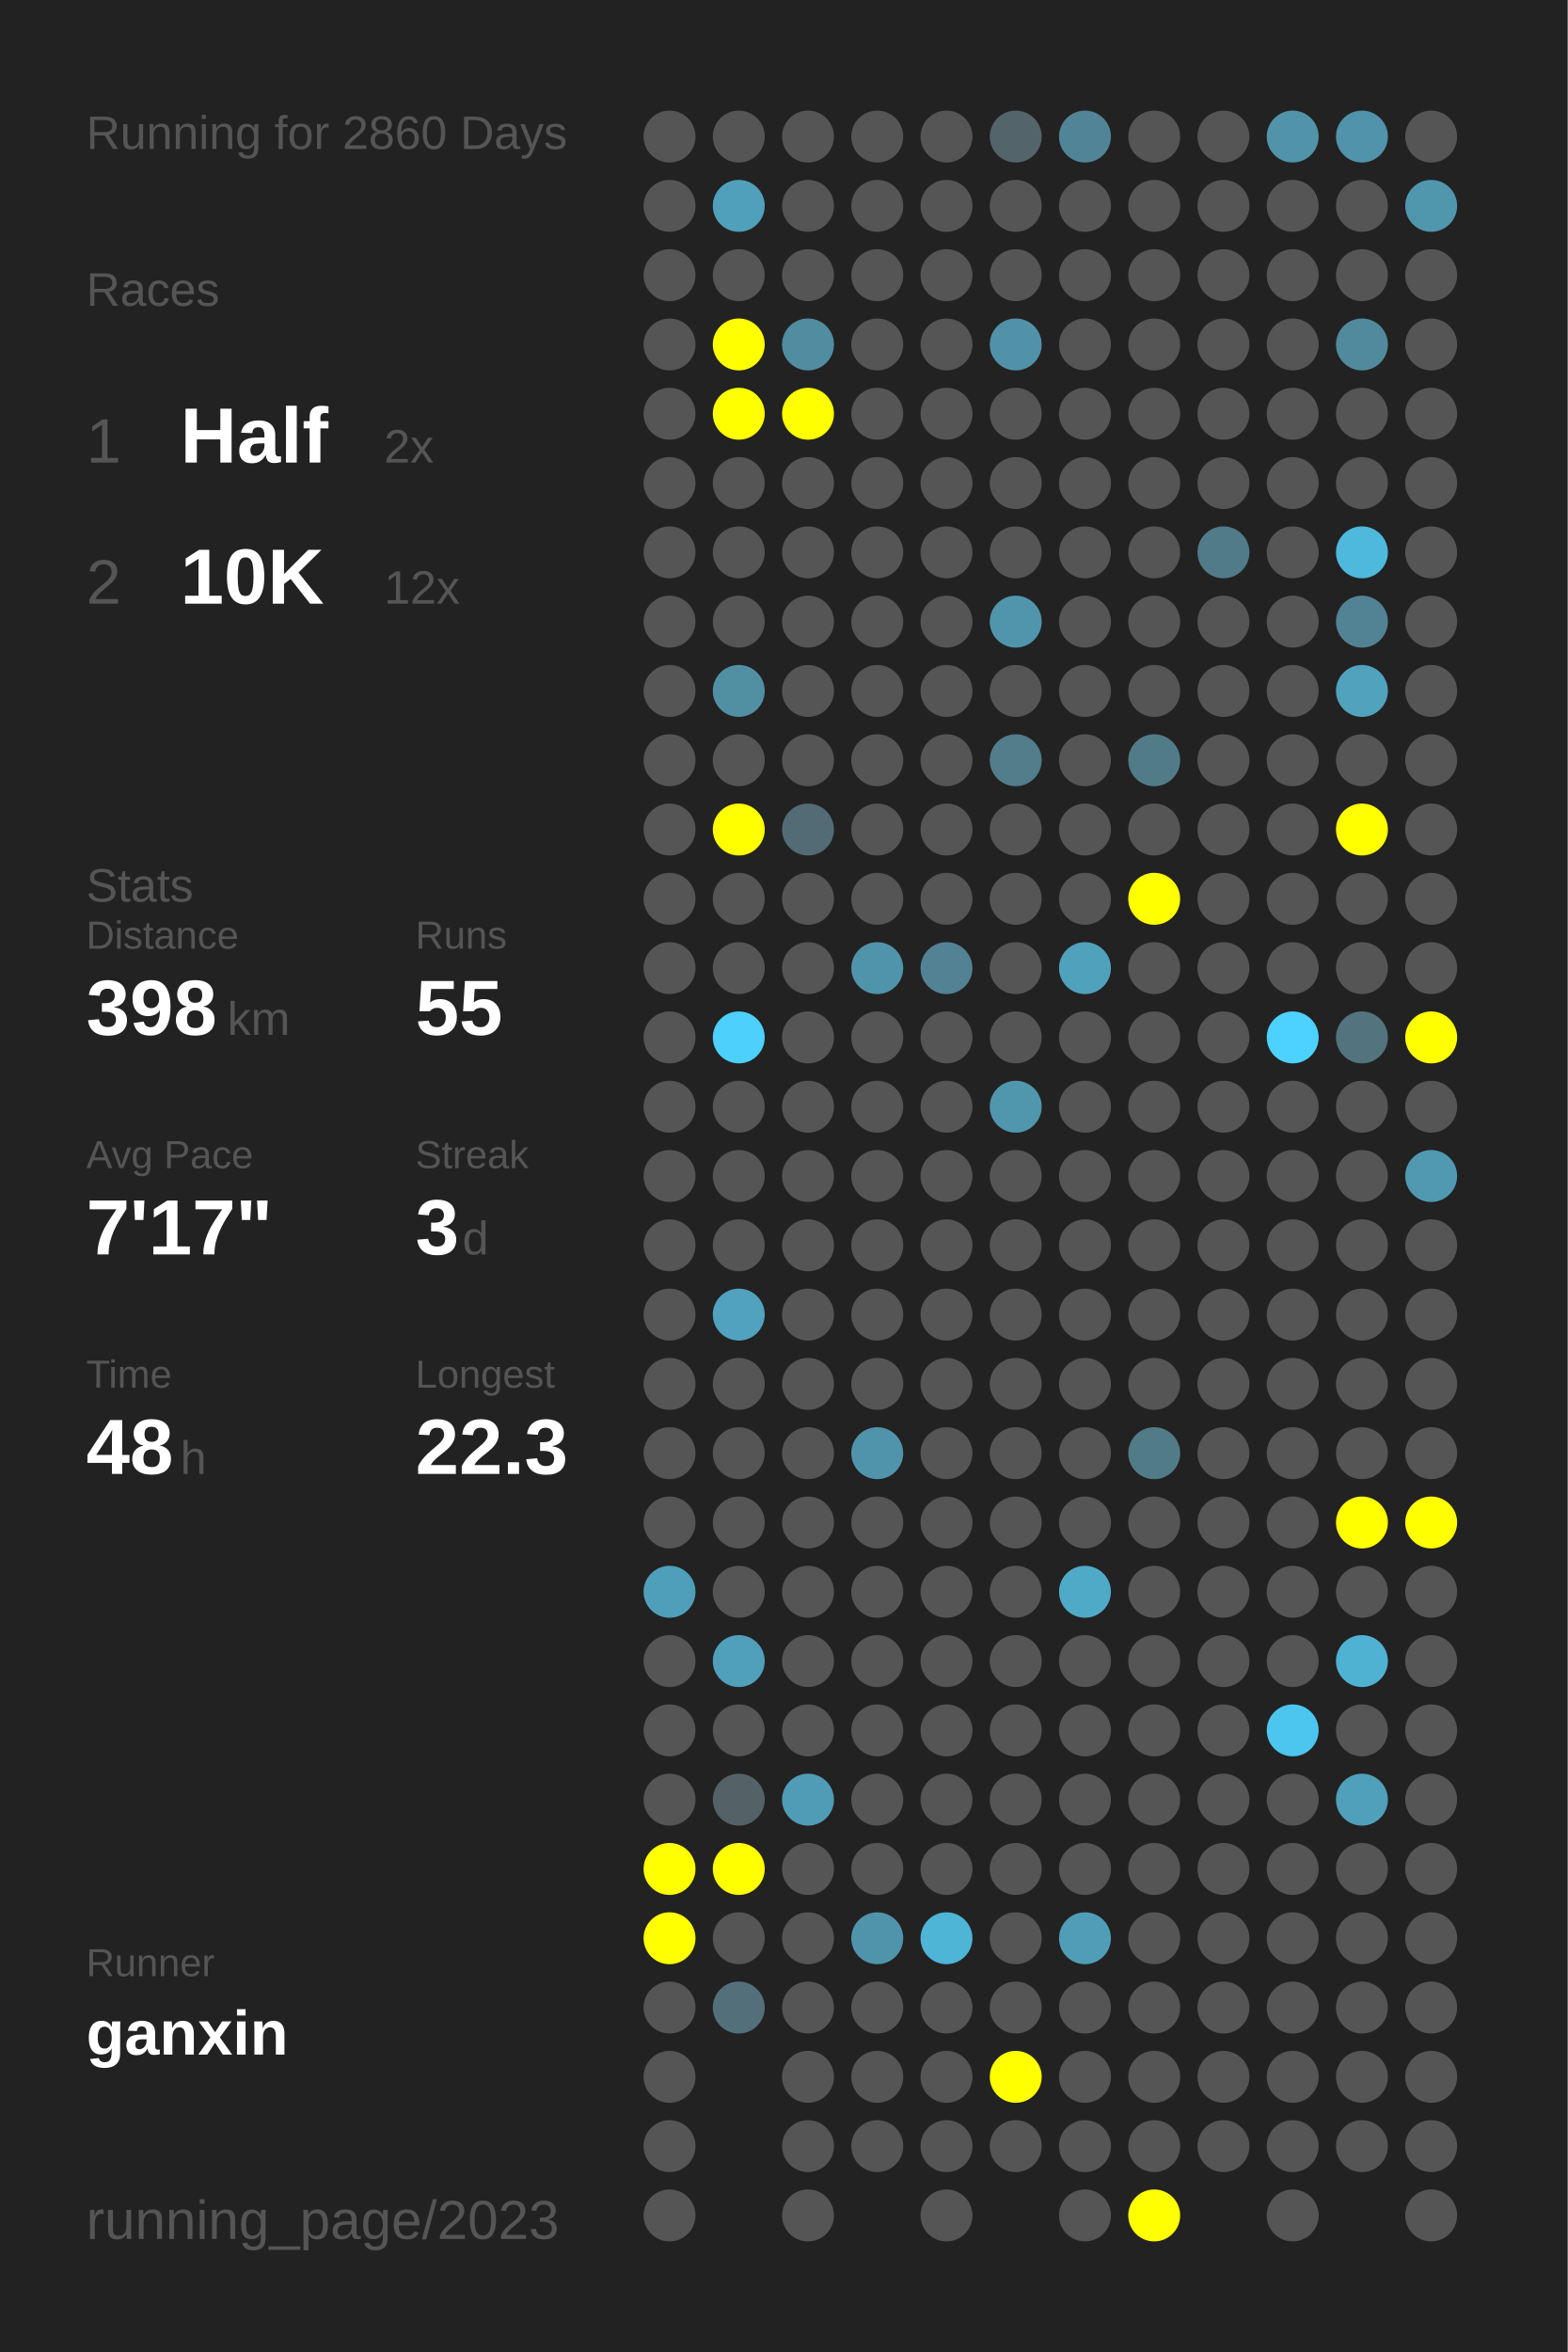
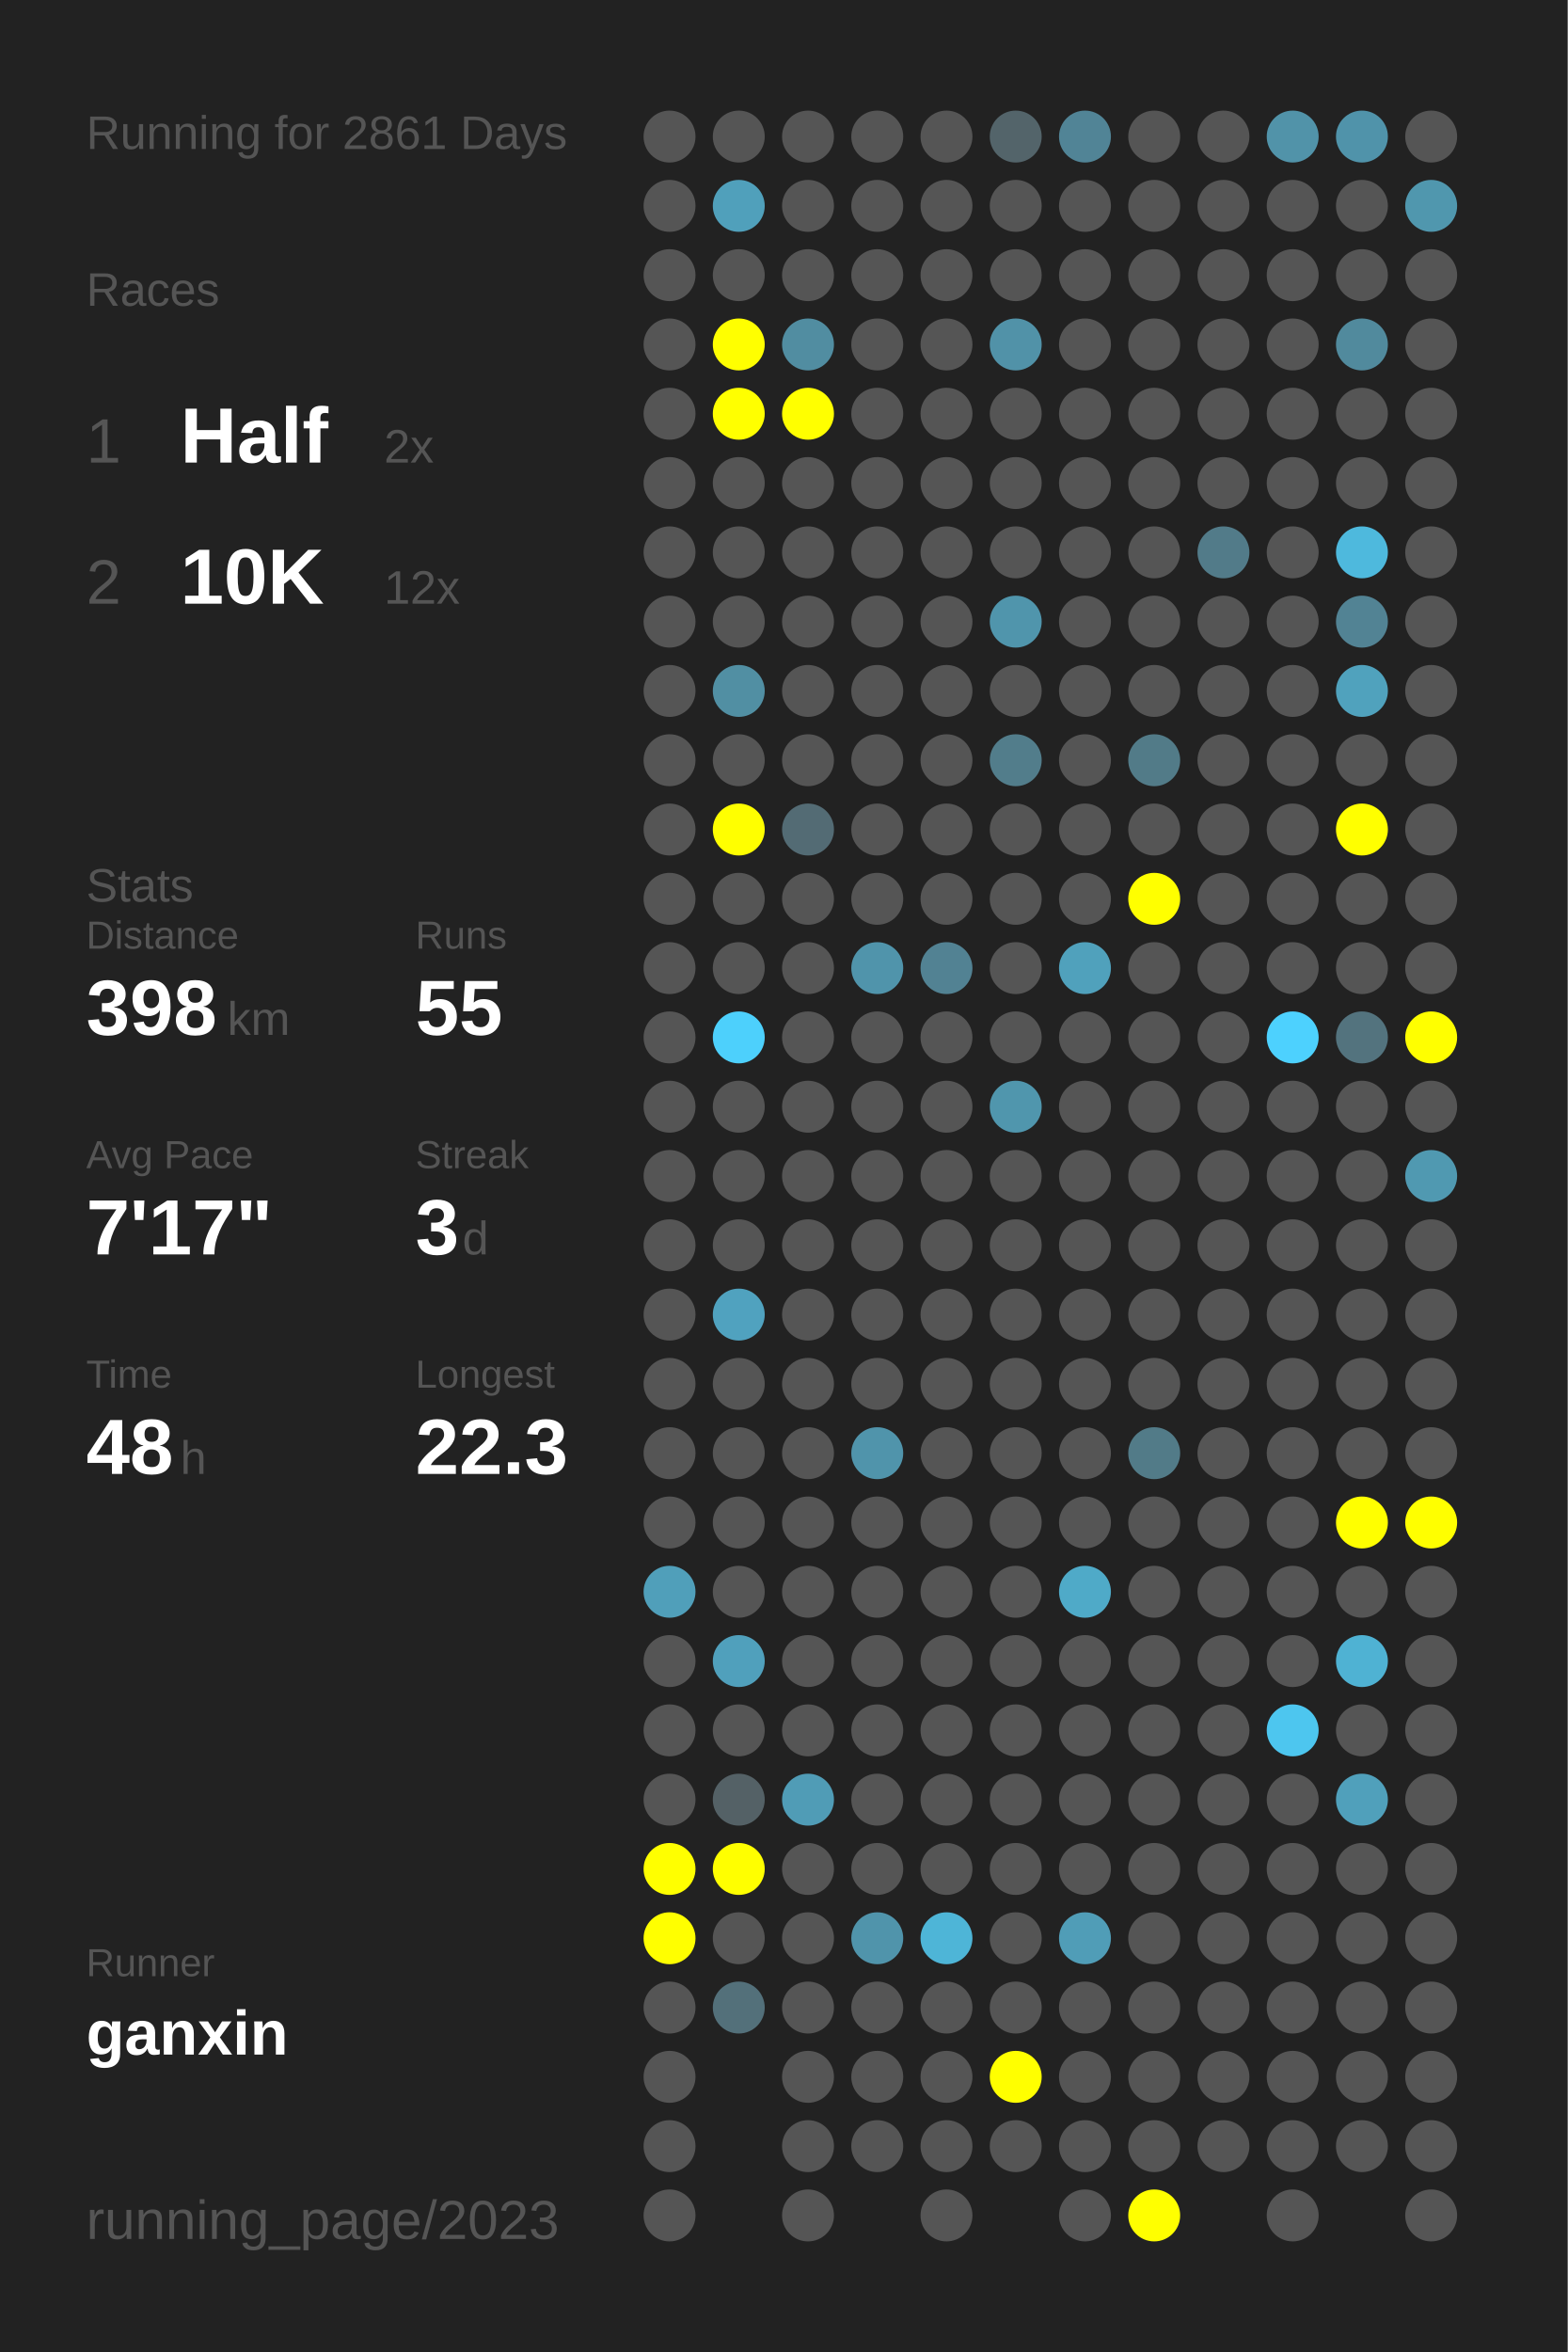
<svg xmlns="http://www.w3.org/2000/svg" baseProfile="full" height="300mm" version="1.1" viewBox="0,0,200,300" width="200mm">
  <defs />
  <rect fill="#222222" height="300" width="200" x="0" y="0" />
-   <text fill="#555555" style="font-size:6px; font-family:Arial;" x="11" y="19">Running for 2860 Days</text>
+   <text fill="#555555" style="font-size:6px; font-family:Arial;" x="11" y="19">Running for 2861 Days</text>
  <text fill="#555555" style="font-size:6px; font-family:Arial;" x="11" y="39">Races</text>
  <text fill="#555555" style="font-size:8px; font-family:Arial;" x="11" y="59">1</text>
  <text fill="#FFFFFF" style="font-size:10px; font-family:Arial; font-weight:bold;" x="23" y="59">Half</text>
  <text fill="#555555" style="font-size:6px; font-family:Arial;" x="49" y="59">2x</text>
  <text fill="#555555" style="font-size:8px; font-family:Arial;" x="11" y="77">2</text>
  <text fill="#FFFFFF" style="font-size:10px; font-family:Arial; font-weight:bold;" x="23" y="77">10K</text>
  <text fill="#555555" style="font-size:6px; font-family:Arial;" x="49" y="77">12x</text>
  <text fill="#555555" style="font-size:6px; font-family:Arial;" x="11" y="115">Stats</text>
  <text fill="#555555" style="font-size:5px; font-family:Arial;" x="11" y="121">Distance</text>
  <text fill="#FFFFFF" style="font-size:10px; font-family:Arial; font-weight:bold;" x="11" y="132">398</text>
  <text fill="#555555" style="font-size:6px; font-family:Arial;" x="29" y="132">km</text>
  <text fill="#555555" style="font-size:5px; font-family:Arial;" x="53" y="121">Runs</text>
  <text fill="#FFFFFF" style="font-size:10px; font-family:Arial; font-weight:bold;" x="53" y="132">55</text>
  <text fill="#555555" style="font-size:5px; font-family:Arial;" x="11" y="149">Avg Pace</text>
  <text fill="#FFFFFF" style="font-size:10px; font-family:Arial; font-weight:bold;" x="11" y="160">7'17"</text>
  <text fill="#555555" style="font-size:5px; font-family:Arial;" x="53" y="149">Streak</text>
  <text fill="#FFFFFF" style="font-size:10px; font-family:Arial; font-weight:bold;" x="53" y="160">3</text>
  <text fill="#555555" style="font-size:6px; font-family:Arial;" x="59" y="160">d</text>
  <text fill="#555555" style="font-size:5px; font-family:Arial;" x="11" y="177">Time</text>
  <text fill="#FFFFFF" style="font-size:10px; font-family:Arial; font-weight:bold;" x="11" y="188">48</text>
  <text fill="#555555" style="font-size:6px; font-family:Arial;" x="23" y="188">h</text>
  <text fill="#555555" style="font-size:5px; font-family:Arial;" x="53" y="177">Longest</text>
  <text fill="#FFFFFF" style="font-size:10px; font-family:Arial; font-weight:bold;" x="53" y="188">22.3</text>
  <text fill="#555555" style="font-size:5px; font-family:Arial;" x="11" y="252.065">Runner</text>
  <text fill="#FFFFFF" style="font-size:8px; font-family:Arial; font-weight:bold;" x="11" y="262.065">ganxin</text>
  <text fill="#555555" style="font-size:7px; font-family:Arial;" x="11" y="285.581">running_page/2023</text>
  <circle cx="85.417" cy="17.419" fill="#555555" r="3.312" />
  <circle cx="85.417" cy="26.258" fill="#555555" r="3.312" />
  <circle cx="85.417" cy="35.097" fill="#555555" r="3.312" />
  <circle cx="85.417" cy="43.935" fill="#555555" r="3.312" />
  <circle cx="85.417" cy="52.774" fill="#555555" r="3.312" />
  <circle cx="85.417" cy="61.613" fill="#555555" r="3.312" />
  <circle cx="85.417" cy="70.452" fill="#555555" r="3.312" />
  <circle cx="85.417" cy="79.29" fill="#555555" r="3.312" />
  <circle cx="85.417" cy="88.129" fill="#555555" r="3.312" />
  <circle cx="85.417" cy="96.968" fill="#555555" r="3.312" />
  <circle cx="85.417" cy="105.806" fill="#555555" r="3.312" />
  <circle cx="85.417" cy="114.645" fill="#555555" r="3.312" />
  <circle cx="85.417" cy="123.484" fill="#555555" r="3.312" />
  <circle cx="85.417" cy="132.323" fill="#555555" r="3.312" />
  <circle cx="85.417" cy="141.161" fill="#555555" r="3.312" />
  <circle cx="85.417" cy="150" fill="#555555" r="3.312" />
  <circle cx="85.417" cy="158.839" fill="#555555" r="3.312" />
  <circle cx="85.417" cy="167.677" fill="#555555" r="3.312" />
  <circle cx="85.417" cy="176.516" fill="#555555" r="3.312" />
  <circle cx="85.417" cy="185.355" fill="#555555" r="3.312" />
  <circle cx="85.417" cy="194.194" fill="#555555" r="3.312" />
  <circle cx="85.417" cy="203.032" fill="#509fba" r="3.312" />
  <circle cx="85.417" cy="211.871" fill="#555555" r="3.312" />
  <circle cx="85.417" cy="220.71" fill="#555555" r="3.312" />
  <circle cx="85.417" cy="229.548" fill="#555555" r="3.312" />
  <circle cx="85.417" cy="238.387" fill="#FFFF00" r="3.312" />
  <circle cx="85.417" cy="247.226" fill="#FFFF00" r="3.312" />
  <circle cx="85.417" cy="256.065" fill="#555555" r="3.312" />
  <circle cx="85.417" cy="264.903" fill="#555555" r="3.312" />
  <circle cx="85.417" cy="273.742" fill="#555555" r="3.312" />
  <circle cx="85.417" cy="282.581" fill="#555555" r="3.312" />
  <circle cx="94.25" cy="17.419" fill="#555555" r="3.312" />
  <circle cx="94.25" cy="26.258" fill="#50a0bb" r="3.312" />
  <circle cx="94.25" cy="35.097" fill="#555555" r="3.312" />
  <circle cx="94.25" cy="43.935" fill="#FFFF00" r="3.312" />
  <circle cx="94.25" cy="52.774" fill="#FFFF00" r="3.312" />
  <circle cx="94.25" cy="61.613" fill="#555555" r="3.312" />
  <circle cx="94.25" cy="70.452" fill="#555555" r="3.312" />
  <circle cx="94.25" cy="79.29" fill="#555555" r="3.312" />
  <circle cx="94.25" cy="88.129" fill="#518fa3" r="3.312" />
  <circle cx="94.25" cy="96.968" fill="#555555" r="3.312" />
  <circle cx="94.25" cy="105.806" fill="#FFFF00" r="3.312" />
  <circle cx="94.25" cy="114.645" fill="#555555" r="3.312" />
  <circle cx="94.25" cy="123.484" fill="#555555" r="3.312" />
  <circle cx="94.25" cy="132.323" fill="#4dd0fc" r="3.312" />
  <circle cx="94.25" cy="141.161" fill="#555555" r="3.312" />
  <circle cx="94.25" cy="150" fill="#555555" r="3.312" />
  <circle cx="94.25" cy="158.839" fill="#555555" r="3.312" />
  <circle cx="94.25" cy="167.677" fill="#50a2bf" r="3.312" />
  <circle cx="94.25" cy="176.516" fill="#555555" r="3.312" />
  <circle cx="94.25" cy="185.355" fill="#555555" r="3.312" />
  <circle cx="94.25" cy="194.194" fill="#555555" r="3.312" />
  <circle cx="94.25" cy="203.032" fill="#555555" r="3.312" />
  <circle cx="94.25" cy="211.871" fill="#50a0bc" r="3.312" />
  <circle cx="94.25" cy="220.71" fill="#555555" r="3.312" />
  <circle cx="94.25" cy="229.548" fill="#546166" r="3.312" />
  <circle cx="94.25" cy="238.387" fill="#FFFF00" r="3.312" />
  <circle cx="94.25" cy="247.226" fill="#555555" r="3.312" />
  <circle cx="94.25" cy="256.065" fill="#53707a" r="3.312" />
  <circle cx="103.083" cy="17.419" fill="#555555" r="3.312" />
  <circle cx="103.083" cy="26.258" fill="#555555" r="3.312" />
  <circle cx="103.083" cy="35.097" fill="#555555" r="3.312" />
  <circle cx="103.083" cy="43.935" fill="#518da1" r="3.312" />
  <circle cx="103.083" cy="52.774" fill="#FFFF00" r="3.312" />
  <circle cx="103.083" cy="61.613" fill="#555555" r="3.312" />
  <circle cx="103.083" cy="70.452" fill="#555555" r="3.312" />
  <circle cx="103.083" cy="79.29" fill="#555555" r="3.312" />
  <circle cx="103.083" cy="88.129" fill="#555555" r="3.312" />
  <circle cx="103.083" cy="96.968" fill="#555555" r="3.312" />
  <circle cx="103.083" cy="105.806" fill="#536b74" r="3.312" />
  <circle cx="103.083" cy="114.645" fill="#555555" r="3.312" />
  <circle cx="103.083" cy="123.484" fill="#555555" r="3.312" />
  <circle cx="103.083" cy="132.323" fill="#555555" r="3.312" />
  <circle cx="103.083" cy="141.161" fill="#555555" r="3.312" />
  <circle cx="103.083" cy="150" fill="#555555" r="3.312" />
  <circle cx="103.083" cy="158.839" fill="#555555" r="3.312" />
  <circle cx="103.083" cy="167.677" fill="#555555" r="3.312" />
  <circle cx="103.083" cy="176.516" fill="#555555" r="3.312" />
  <circle cx="103.083" cy="185.355" fill="#555555" r="3.312" />
  <circle cx="103.083" cy="194.194" fill="#555555" r="3.312" />
  <circle cx="103.083" cy="203.032" fill="#555555" r="3.312" />
  <circle cx="103.083" cy="211.871" fill="#555555" r="3.312" />
  <circle cx="103.083" cy="220.71" fill="#555555" r="3.312" />
  <circle cx="103.083" cy="229.548" fill="#509cb6" r="3.312" />
  <circle cx="103.083" cy="238.387" fill="#555555" r="3.312" />
  <circle cx="103.083" cy="247.226" fill="#555555" r="3.312" />
  <circle cx="103.083" cy="256.065" fill="#555555" r="3.312" />
  <circle cx="103.083" cy="264.903" fill="#555555" r="3.312" />
  <circle cx="103.083" cy="273.742" fill="#555555" r="3.312" />
  <circle cx="103.083" cy="282.581" fill="#555555" r="3.312" />
  <circle cx="111.917" cy="17.419" fill="#555555" r="3.312" />
  <circle cx="111.917" cy="26.258" fill="#555555" r="3.312" />
  <circle cx="111.917" cy="35.097" fill="#555555" r="3.312" />
  <circle cx="111.917" cy="43.935" fill="#555555" r="3.312" />
  <circle cx="111.917" cy="52.774" fill="#555555" r="3.312" />
  <circle cx="111.917" cy="61.613" fill="#555555" r="3.312" />
  <circle cx="111.917" cy="70.452" fill="#555555" r="3.312" />
  <circle cx="111.917" cy="79.29" fill="#555555" r="3.312" />
  <circle cx="111.917" cy="88.129" fill="#555555" r="3.312" />
  <circle cx="111.917" cy="96.968" fill="#555555" r="3.312" />
  <circle cx="111.917" cy="105.806" fill="#555555" r="3.312" />
  <circle cx="111.917" cy="114.645" fill="#555555" r="3.312" />
  <circle cx="111.917" cy="123.484" fill="#5094ab" r="3.312" />
  <circle cx="111.917" cy="132.323" fill="#555555" r="3.312" />
  <circle cx="111.917" cy="141.161" fill="#555555" r="3.312" />
  <circle cx="111.917" cy="150" fill="#555555" r="3.312" />
  <circle cx="111.917" cy="158.839" fill="#555555" r="3.312" />
  <circle cx="111.917" cy="167.677" fill="#555555" r="3.312" />
  <circle cx="111.917" cy="176.516" fill="#555555" r="3.312" />
  <circle cx="111.917" cy="185.355" fill="#5094ab" r="3.312" />
  <circle cx="111.917" cy="194.194" fill="#555555" r="3.312" />
  <circle cx="111.917" cy="203.032" fill="#555555" r="3.312" />
  <circle cx="111.917" cy="211.871" fill="#555555" r="3.312" />
  <circle cx="111.917" cy="220.71" fill="#555555" r="3.312" />
  <circle cx="111.917" cy="229.548" fill="#555555" r="3.312" />
  <circle cx="111.917" cy="238.387" fill="#555555" r="3.312" />
  <circle cx="111.917" cy="247.226" fill="#5094ab" r="3.312" />
  <circle cx="111.917" cy="256.065" fill="#555555" r="3.312" />
  <circle cx="111.917" cy="264.903" fill="#555555" r="3.312" />
  <circle cx="111.917" cy="273.742" fill="#555555" r="3.312" />
  <circle cx="120.75" cy="17.419" fill="#555555" r="3.312" />
  <circle cx="120.75" cy="26.258" fill="#555555" r="3.312" />
  <circle cx="120.75" cy="35.097" fill="#555555" r="3.312" />
  <circle cx="120.75" cy="43.935" fill="#555555" r="3.312" />
  <circle cx="120.75" cy="52.774" fill="#555555" r="3.312" />
  <circle cx="120.75" cy="61.613" fill="#555555" r="3.312" />
  <circle cx="120.75" cy="70.452" fill="#555555" r="3.312" />
  <circle cx="120.75" cy="79.29" fill="#555555" r="3.312" />
  <circle cx="120.75" cy="88.129" fill="#555555" r="3.312" />
  <circle cx="120.75" cy="96.968" fill="#555555" r="3.312" />
  <circle cx="120.75" cy="105.806" fill="#555555" r="3.312" />
  <circle cx="120.75" cy="114.645" fill="#555555" r="3.312" />
  <circle cx="120.75" cy="123.484" fill="#528293" r="3.312" />
  <circle cx="120.75" cy="132.323" fill="#555555" r="3.312" />
  <circle cx="120.75" cy="141.161" fill="#555555" r="3.312" />
  <circle cx="120.75" cy="150" fill="#555555" r="3.312" />
  <circle cx="120.75" cy="158.839" fill="#555555" r="3.312" />
  <circle cx="120.75" cy="167.677" fill="#555555" r="3.312" />
  <circle cx="120.75" cy="176.516" fill="#555555" r="3.312" />
  <circle cx="120.75" cy="185.355" fill="#555555" r="3.312" />
  <circle cx="120.75" cy="194.194" fill="#555555" r="3.312" />
  <circle cx="120.75" cy="203.032" fill="#555555" r="3.312" />
  <circle cx="120.75" cy="211.871" fill="#555555" r="3.312" />
  <circle cx="120.75" cy="220.71" fill="#555555" r="3.312" />
  <circle cx="120.75" cy="229.548" fill="#555555" r="3.312" />
  <circle cx="120.75" cy="238.387" fill="#555555" r="3.312" />
  <circle cx="120.75" cy="247.226" fill="#4eb5d7" r="3.312" />
  <circle cx="120.75" cy="256.065" fill="#555555" r="3.312" />
  <circle cx="120.75" cy="264.903" fill="#555555" r="3.312" />
  <circle cx="120.75" cy="273.742" fill="#555555" r="3.312" />
  <circle cx="120.75" cy="282.581" fill="#555555" r="3.312" />
  <circle cx="129.583" cy="17.419" fill="#53646a" r="3.312" />
  <circle cx="129.583" cy="26.258" fill="#555555" r="3.312" />
  <circle cx="129.583" cy="35.097" fill="#555555" r="3.312" />
  <circle cx="129.583" cy="43.935" fill="#5192a8" r="3.312" />
  <circle cx="129.583" cy="52.774" fill="#555555" r="3.312" />
  <circle cx="129.583" cy="61.613" fill="#555555" r="3.312" />
  <circle cx="129.583" cy="70.452" fill="#555555" r="3.312" />
  <circle cx="129.583" cy="79.29" fill="#5095ac" r="3.312" />
  <circle cx="129.583" cy="88.129" fill="#555555" r="3.312" />
  <circle cx="129.583" cy="96.968" fill="#527d8b" r="3.312" />
  <circle cx="129.583" cy="105.806" fill="#555555" r="3.312" />
  <circle cx="129.583" cy="114.645" fill="#555555" r="3.312" />
  <circle cx="129.583" cy="123.484" fill="#555555" r="3.312" />
  <circle cx="129.583" cy="132.323" fill="#555555" r="3.312" />
  <circle cx="129.583" cy="141.161" fill="#5096ad" r="3.312" />
  <circle cx="129.583" cy="150" fill="#555555" r="3.312" />
  <circle cx="129.583" cy="158.839" fill="#555555" r="3.312" />
  <circle cx="129.583" cy="167.677" fill="#555555" r="3.312" />
  <circle cx="129.583" cy="176.516" fill="#555555" r="3.312" />
  <circle cx="129.583" cy="185.355" fill="#555555" r="3.312" />
  <circle cx="129.583" cy="194.194" fill="#555555" r="3.312" />
  <circle cx="129.583" cy="203.032" fill="#555555" r="3.312" />
  <circle cx="129.583" cy="211.871" fill="#555555" r="3.312" />
  <circle cx="129.583" cy="220.71" fill="#555555" r="3.312" />
  <circle cx="129.583" cy="229.548" fill="#555555" r="3.312" />
  <circle cx="129.583" cy="238.387" fill="#555555" r="3.312" />
  <circle cx="129.583" cy="247.226" fill="#555555" r="3.312" />
  <circle cx="129.583" cy="256.065" fill="#555555" r="3.312" />
  <circle cx="129.583" cy="264.903" fill="#FFFF00" r="3.312" />
  <circle cx="129.583" cy="273.742" fill="#555555" r="3.312" />
  <circle cx="138.417" cy="17.419" fill="#518496" r="3.312" />
  <circle cx="138.417" cy="26.258" fill="#555555" r="3.312" />
  <circle cx="138.417" cy="35.097" fill="#555555" r="3.312" />
  <circle cx="138.417" cy="43.935" fill="#555555" r="3.312" />
  <circle cx="138.417" cy="52.774" fill="#555555" r="3.312" />
  <circle cx="138.417" cy="61.613" fill="#555555" r="3.312" />
  <circle cx="138.417" cy="70.452" fill="#555555" r="3.312" />
  <circle cx="138.417" cy="79.29" fill="#555555" r="3.312" />
  <circle cx="138.417" cy="88.129" fill="#555555" r="3.312" />
  <circle cx="138.417" cy="96.968" fill="#555555" r="3.312" />
  <circle cx="138.417" cy="105.806" fill="#555555" r="3.312" />
  <circle cx="138.417" cy="114.645" fill="#555555" r="3.312" />
  <circle cx="138.417" cy="123.484" fill="#50a1bc" r="3.312" />
  <circle cx="138.417" cy="132.323" fill="#555555" r="3.312" />
  <circle cx="138.417" cy="141.161" fill="#555555" r="3.312" />
  <circle cx="138.417" cy="150" fill="#555555" r="3.312" />
  <circle cx="138.417" cy="158.839" fill="#555555" r="3.312" />
  <circle cx="138.417" cy="167.677" fill="#555555" r="3.312" />
  <circle cx="138.417" cy="176.516" fill="#555555" r="3.312" />
  <circle cx="138.417" cy="185.355" fill="#555555" r="3.312" />
  <circle cx="138.417" cy="194.194" fill="#555555" r="3.312" />
  <circle cx="138.417" cy="203.032" fill="#4faac8" r="3.312" />
  <circle cx="138.417" cy="211.871" fill="#555555" r="3.312" />
  <circle cx="138.417" cy="220.71" fill="#555555" r="3.312" />
  <circle cx="138.417" cy="229.548" fill="#555555" r="3.312" />
  <circle cx="138.417" cy="238.387" fill="#555555" r="3.312" />
  <circle cx="138.417" cy="247.226" fill="#509db7" r="3.312" />
  <circle cx="138.417" cy="256.065" fill="#555555" r="3.312" />
  <circle cx="138.417" cy="264.903" fill="#555555" r="3.312" />
  <circle cx="138.417" cy="273.742" fill="#555555" r="3.312" />
  <circle cx="138.417" cy="282.581" fill="#555555" r="3.312" />
  <circle cx="147.25" cy="17.419" fill="#555555" r="3.312" />
  <circle cx="147.25" cy="26.258" fill="#555555" r="3.312" />
  <circle cx="147.25" cy="35.097" fill="#555555" r="3.312" />
  <circle cx="147.25" cy="43.935" fill="#555555" r="3.312" />
  <circle cx="147.25" cy="52.774" fill="#555555" r="3.312" />
  <circle cx="147.25" cy="61.613" fill="#555555" r="3.312" />
  <circle cx="147.25" cy="70.452" fill="#555555" r="3.312" />
  <circle cx="147.25" cy="79.29" fill="#555555" r="3.312" />
  <circle cx="147.25" cy="88.129" fill="#555555" r="3.312" />
  <circle cx="147.25" cy="96.968" fill="#527b88" r="3.312" />
  <circle cx="147.25" cy="105.806" fill="#555555" r="3.312" />
  <circle cx="147.25" cy="114.645" fill="#FFFF00" r="3.312" />
  <circle cx="147.25" cy="123.484" fill="#555555" r="3.312" />
  <circle cx="147.25" cy="132.323" fill="#555555" r="3.312" />
  <circle cx="147.25" cy="141.161" fill="#555555" r="3.312" />
  <circle cx="147.25" cy="150" fill="#555555" r="3.312" />
  <circle cx="147.25" cy="158.839" fill="#555555" r="3.312" />
  <circle cx="147.25" cy="167.677" fill="#555555" r="3.312" />
  <circle cx="147.25" cy="176.516" fill="#555555" r="3.312" />
  <circle cx="147.25" cy="185.355" fill="#527b88" r="3.312" />
  <circle cx="147.25" cy="194.194" fill="#555555" r="3.312" />
  <circle cx="147.25" cy="203.032" fill="#555555" r="3.312" />
  <circle cx="147.25" cy="211.871" fill="#555555" r="3.312" />
  <circle cx="147.25" cy="220.71" fill="#555555" r="3.312" />
  <circle cx="147.25" cy="229.548" fill="#555555" r="3.312" />
  <circle cx="147.25" cy="238.387" fill="#555555" r="3.312" />
  <circle cx="147.25" cy="247.226" fill="#555555" r="3.312" />
  <circle cx="147.25" cy="256.065" fill="#555555" r="3.312" />
  <circle cx="147.25" cy="264.903" fill="#555555" r="3.312" />
  <circle cx="147.25" cy="273.742" fill="#555555" r="3.312" />
  <circle cx="147.25" cy="282.581" fill="#FFFF00" r="3.312" />
  <circle cx="156.083" cy="17.419" fill="#555555" r="3.312" />
  <circle cx="156.083" cy="26.258" fill="#555555" r="3.312" />
  <circle cx="156.083" cy="35.097" fill="#555555" r="3.312" />
  <circle cx="156.083" cy="43.935" fill="#555555" r="3.312" />
  <circle cx="156.083" cy="52.774" fill="#555555" r="3.312" />
  <circle cx="156.083" cy="61.613" fill="#555555" r="3.312" />
  <circle cx="156.083" cy="70.452" fill="#527b89" r="3.312" />
  <circle cx="156.083" cy="79.29" fill="#555555" r="3.312" />
  <circle cx="156.083" cy="88.129" fill="#555555" r="3.312" />
  <circle cx="156.083" cy="96.968" fill="#555555" r="3.312" />
  <circle cx="156.083" cy="105.806" fill="#555555" r="3.312" />
  <circle cx="156.083" cy="114.645" fill="#555555" r="3.312" />
  <circle cx="156.083" cy="123.484" fill="#555555" r="3.312" />
  <circle cx="156.083" cy="132.323" fill="#555555" r="3.312" />
  <circle cx="156.083" cy="141.161" fill="#555555" r="3.312" />
  <circle cx="156.083" cy="150" fill="#555555" r="3.312" />
  <circle cx="156.083" cy="158.839" fill="#555555" r="3.312" />
  <circle cx="156.083" cy="167.677" fill="#555555" r="3.312" />
  <circle cx="156.083" cy="176.516" fill="#555555" r="3.312" />
  <circle cx="156.083" cy="185.355" fill="#555555" r="3.312" />
  <circle cx="156.083" cy="194.194" fill="#555555" r="3.312" />
  <circle cx="156.083" cy="203.032" fill="#555555" r="3.312" />
  <circle cx="156.083" cy="211.871" fill="#555555" r="3.312" />
  <circle cx="156.083" cy="220.71" fill="#555555" r="3.312" />
  <circle cx="156.083" cy="229.548" fill="#555555" r="3.312" />
  <circle cx="156.083" cy="238.387" fill="#555555" r="3.312" />
  <circle cx="156.083" cy="247.226" fill="#555555" r="3.312" />
  <circle cx="156.083" cy="256.065" fill="#555555" r="3.312" />
  <circle cx="156.083" cy="264.903" fill="#555555" r="3.312" />
  <circle cx="156.083" cy="273.742" fill="#555555" r="3.312" />
  <circle cx="164.917" cy="17.419" fill="#5193a9" r="3.312" />
  <circle cx="164.917" cy="26.258" fill="#555555" r="3.312" />
  <circle cx="164.917" cy="35.097" fill="#555555" r="3.312" />
  <circle cx="164.917" cy="43.935" fill="#555555" r="3.312" />
  <circle cx="164.917" cy="52.774" fill="#555555" r="3.312" />
  <circle cx="164.917" cy="61.613" fill="#555555" r="3.312" />
  <circle cx="164.917" cy="70.452" fill="#555555" r="3.312" />
  <circle cx="164.917" cy="79.29" fill="#555555" r="3.312" />
  <circle cx="164.917" cy="88.129" fill="#555555" r="3.312" />
  <circle cx="164.917" cy="96.968" fill="#555555" r="3.312" />
  <circle cx="164.917" cy="105.806" fill="#555555" r="3.312" />
  <circle cx="164.917" cy="114.645" fill="#555555" r="3.312" />
  <circle cx="164.917" cy="123.484" fill="#555555" r="3.312" />
  <circle cx="164.917" cy="132.323" fill="#4dd1fe" r="3.312" />
  <circle cx="164.917" cy="141.161" fill="#555555" r="3.312" />
  <circle cx="164.917" cy="150" fill="#555555" r="3.312" />
  <circle cx="164.917" cy="158.839" fill="#555555" r="3.312" />
  <circle cx="164.917" cy="167.677" fill="#555555" r="3.312" />
  <circle cx="164.917" cy="176.516" fill="#555555" r="3.312" />
  <circle cx="164.917" cy="185.355" fill="#555555" r="3.312" />
  <circle cx="164.917" cy="194.194" fill="#555555" r="3.312" />
  <circle cx="164.917" cy="203.032" fill="#555555" r="3.312" />
  <circle cx="164.917" cy="211.871" fill="#555555" r="3.312" />
  <circle cx="164.917" cy="220.71" fill="#4dc6ef" r="3.312" />
  <circle cx="164.917" cy="229.548" fill="#555555" r="3.312" />
  <circle cx="164.917" cy="238.387" fill="#555555" r="3.312" />
  <circle cx="164.917" cy="247.226" fill="#555555" r="3.312" />
  <circle cx="164.917" cy="256.065" fill="#555555" r="3.312" />
  <circle cx="164.917" cy="264.903" fill="#555555" r="3.312" />
  <circle cx="164.917" cy="273.742" fill="#555555" r="3.312" />
  <circle cx="164.917" cy="282.581" fill="#555555" r="3.312" />
  <circle cx="173.75" cy="17.419" fill="#5093aa" r="3.312" />
  <circle cx="173.75" cy="26.258" fill="#555555" r="3.312" />
  <circle cx="173.75" cy="35.097" fill="#555555" r="3.312" />
  <circle cx="173.75" cy="43.935" fill="#518a9d" r="3.312" />
  <circle cx="173.75" cy="52.774" fill="#555555" r="3.312" />
  <circle cx="173.75" cy="61.613" fill="#555555" r="3.312" />
  <circle cx="173.75" cy="70.452" fill="#4eb9dd" r="3.312" />
  <circle cx="173.75" cy="79.29" fill="#528394" r="3.312" />
  <circle cx="173.75" cy="88.129" fill="#50a2bd" r="3.312" />
  <circle cx="173.75" cy="96.968" fill="#555555" r="3.312" />
  <circle cx="173.75" cy="105.806" fill="#FFFF00" r="3.312" />
  <circle cx="173.75" cy="114.645" fill="#555555" r="3.312" />
  <circle cx="173.75" cy="123.484" fill="#555555" r="3.312" />
  <circle cx="173.75" cy="132.323" fill="#53737e" r="3.312" />
  <circle cx="173.75" cy="141.161" fill="#555555" r="3.312" />
  <circle cx="173.75" cy="150" fill="#555555" r="3.312" />
  <circle cx="173.75" cy="158.839" fill="#555555" r="3.312" />
  <circle cx="173.75" cy="167.677" fill="#555555" r="3.312" />
  <circle cx="173.75" cy="176.516" fill="#555555" r="3.312" />
  <circle cx="173.75" cy="185.355" fill="#555555" r="3.312" />
  <circle cx="173.75" cy="194.194" fill="#FFFF00" r="3.312" />
  <circle cx="173.75" cy="203.032" fill="#555555" r="3.312" />
  <circle cx="173.75" cy="211.871" fill="#4fb2d3" r="3.312" />
  <circle cx="173.75" cy="220.71" fill="#555555" r="3.312" />
  <circle cx="173.75" cy="229.548" fill="#50a0bb" r="3.312" />
  <circle cx="173.75" cy="238.387" fill="#555555" r="3.312" />
  <circle cx="173.75" cy="247.226" fill="#555555" r="3.312" />
  <circle cx="173.75" cy="256.065" fill="#555555" r="3.312" />
  <circle cx="173.75" cy="264.903" fill="#555555" r="3.312" />
  <circle cx="173.75" cy="273.742" fill="#555555" r="3.312" />
  <circle cx="182.583" cy="17.419" fill="#555555" r="3.312" />
  <circle cx="182.583" cy="26.258" fill="#5097ae" r="3.312" />
  <circle cx="182.583" cy="35.097" fill="#555555" r="3.312" />
  <circle cx="182.583" cy="43.935" fill="#555555" r="3.312" />
  <circle cx="182.583" cy="52.774" fill="#555555" r="3.312" />
  <circle cx="182.583" cy="61.613" fill="#555555" r="3.312" />
  <circle cx="182.583" cy="70.452" fill="#555555" r="3.312" />
  <circle cx="182.583" cy="79.29" fill="#555555" r="3.312" />
  <circle cx="182.583" cy="88.129" fill="#555555" r="3.312" />
  <circle cx="182.583" cy="96.968" fill="#555555" r="3.312" />
  <circle cx="182.583" cy="105.806" fill="#555555" r="3.312" />
  <circle cx="182.583" cy="114.645" fill="#555555" r="3.312" />
  <circle cx="182.583" cy="123.484" fill="#555555" r="3.312" />
  <circle cx="182.583" cy="132.323" fill="#FFFF00" r="3.312" />
  <circle cx="182.583" cy="141.161" fill="#555555" r="3.312" />
  <circle cx="182.583" cy="150" fill="#5099b1" r="3.312" />
  <circle cx="182.583" cy="158.839" fill="#555555" r="3.312" />
  <circle cx="182.583" cy="167.677" fill="#555555" r="3.312" />
  <circle cx="182.583" cy="176.516" fill="#555555" r="3.312" />
  <circle cx="182.583" cy="185.355" fill="#555555" r="3.312" />
  <circle cx="182.583" cy="194.194" fill="#FFFF00" r="3.312" />
  <circle cx="182.583" cy="203.032" fill="#555555" r="3.312" />
  <circle cx="182.583" cy="211.871" fill="#555555" r="3.312" />
  <circle cx="182.583" cy="220.71" fill="#555555" r="3.312" />
  <circle cx="182.583" cy="229.548" fill="#555555" r="3.312" />
  <circle cx="182.583" cy="238.387" fill="#555555" r="3.312" />
  <circle cx="182.583" cy="247.226" fill="#555555" r="3.312" />
  <circle cx="182.583" cy="256.065" fill="#555555" r="3.312" />
  <circle cx="182.583" cy="264.903" fill="#555555" r="3.312" />
  <circle cx="182.583" cy="273.742" fill="#555555" r="3.312" />
  <circle cx="182.583" cy="282.581" fill="#555555" r="3.312" />
</svg>
